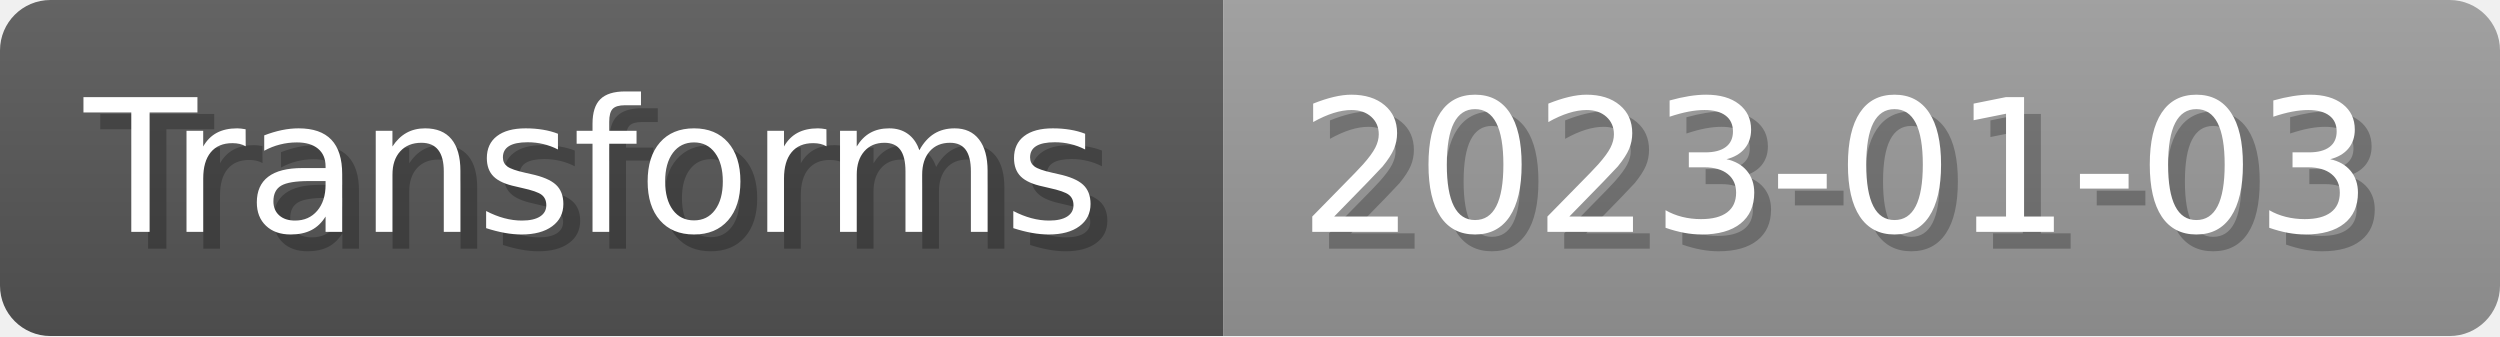
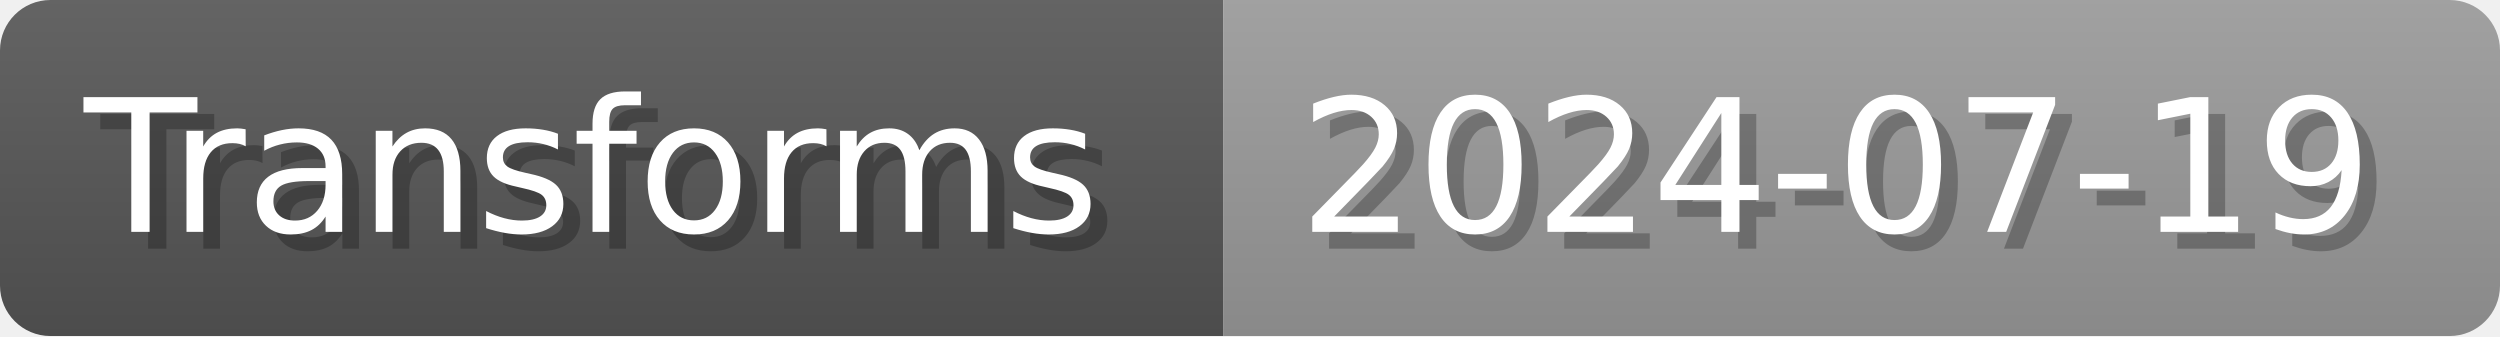
- <svg xmlns="http://www.w3.org/2000/svg" width="148.8" height="20" viewBox="0 0 1488 200" role="img" aria-label="Transforms: 2023-01-03">
+ <svg xmlns="http://www.w3.org/2000/svg" width="148.8" height="20" viewBox="0 0 1488 200" role="img" aria-label="Transforms: 2024-07-19">
  <linearGradient id="a" x2="0" y2="100%">
    <stop offset="0" stop-opacity=".1" stop-color="#EEE" />
    <stop offset="1" stop-opacity=".1" />
  </linearGradient>
  <mask id="m">
    <rect width="1488" height="200" rx="30" fill="#FFF" />
  </mask>
  <g mask="url(#m)">
    <rect width="728" height="200" fill="#555" />
    <rect width="760" height="200" fill="#999" x="728" />
    <rect width="1488" height="200" fill="url(#a)" />
  </g>
  <g aria-hidden="true" fill="#fff" text-anchor="start" font-family="Verdana,DejaVu Sans,sans-serif" font-size="110">
    <text x="60" y="148" textLength="628" fill="#000" opacity="0.25">Transforms</text>
    <text x="50" y="138" textLength="628">Transforms</text>
-     <text x="783" y="148" textLength="660" fill="#000" opacity="0.25">2023-01-03</text>
-     <text x="773" y="138" textLength="660">2023-01-03</text>
+     <text x="783" y="148" textLength="660" fill="#000" opacity="0.25">2024-07-19</text>
+     <text x="773" y="138" textLength="660">2024-07-19</text>
  </g>
</svg>
